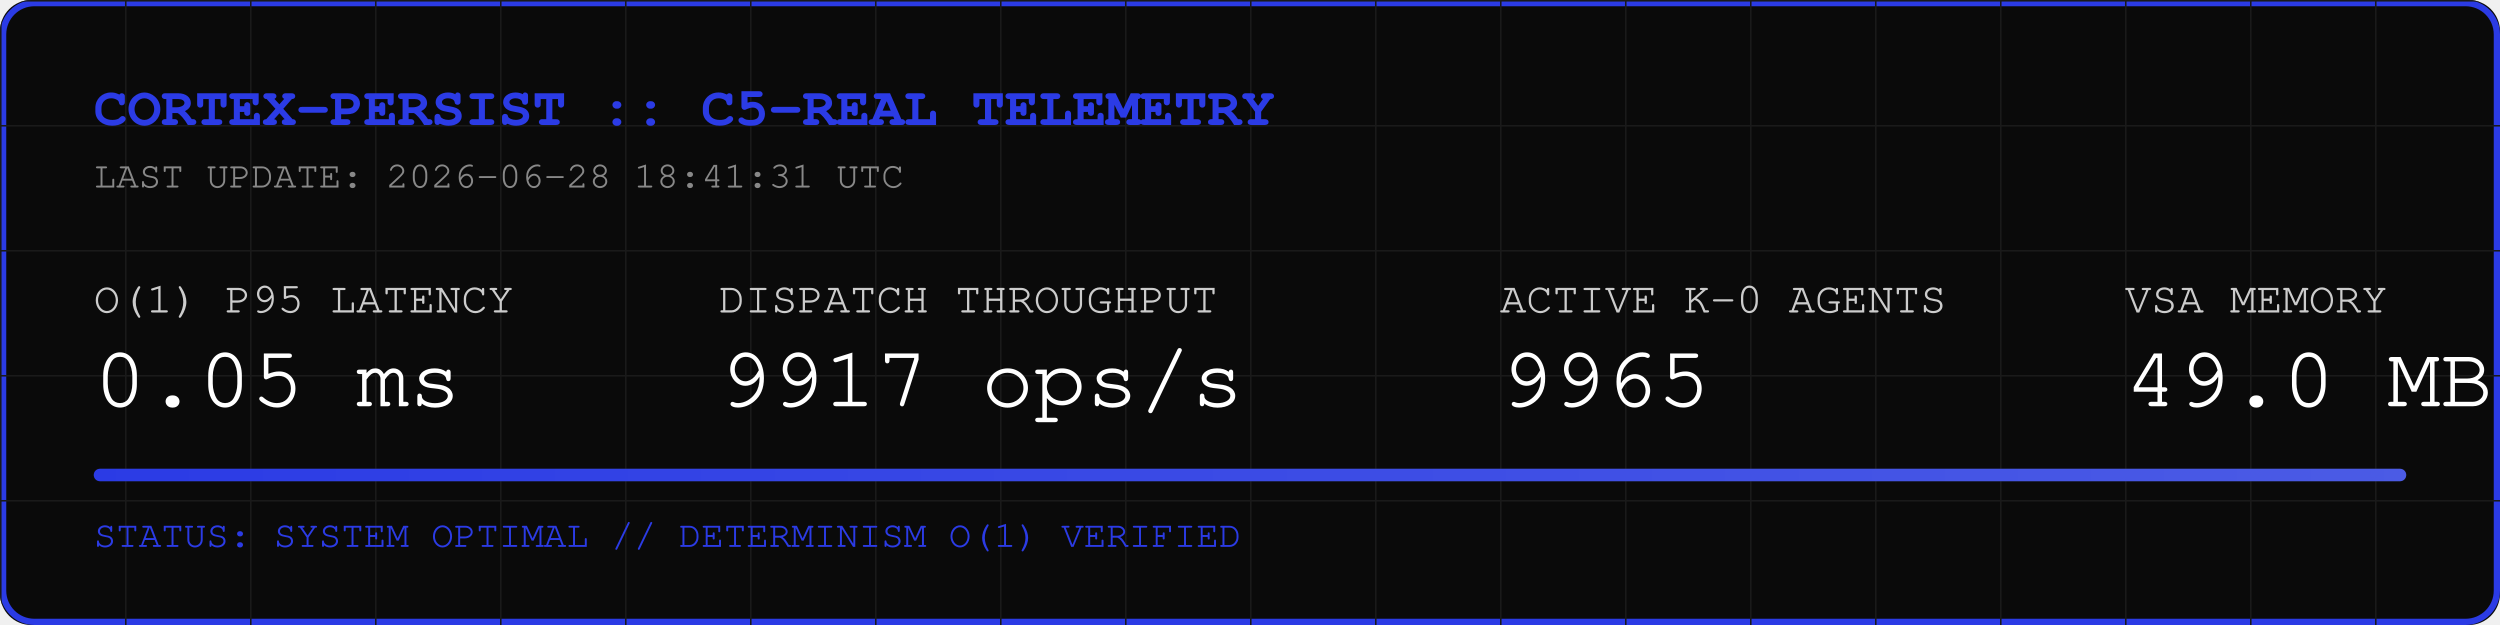
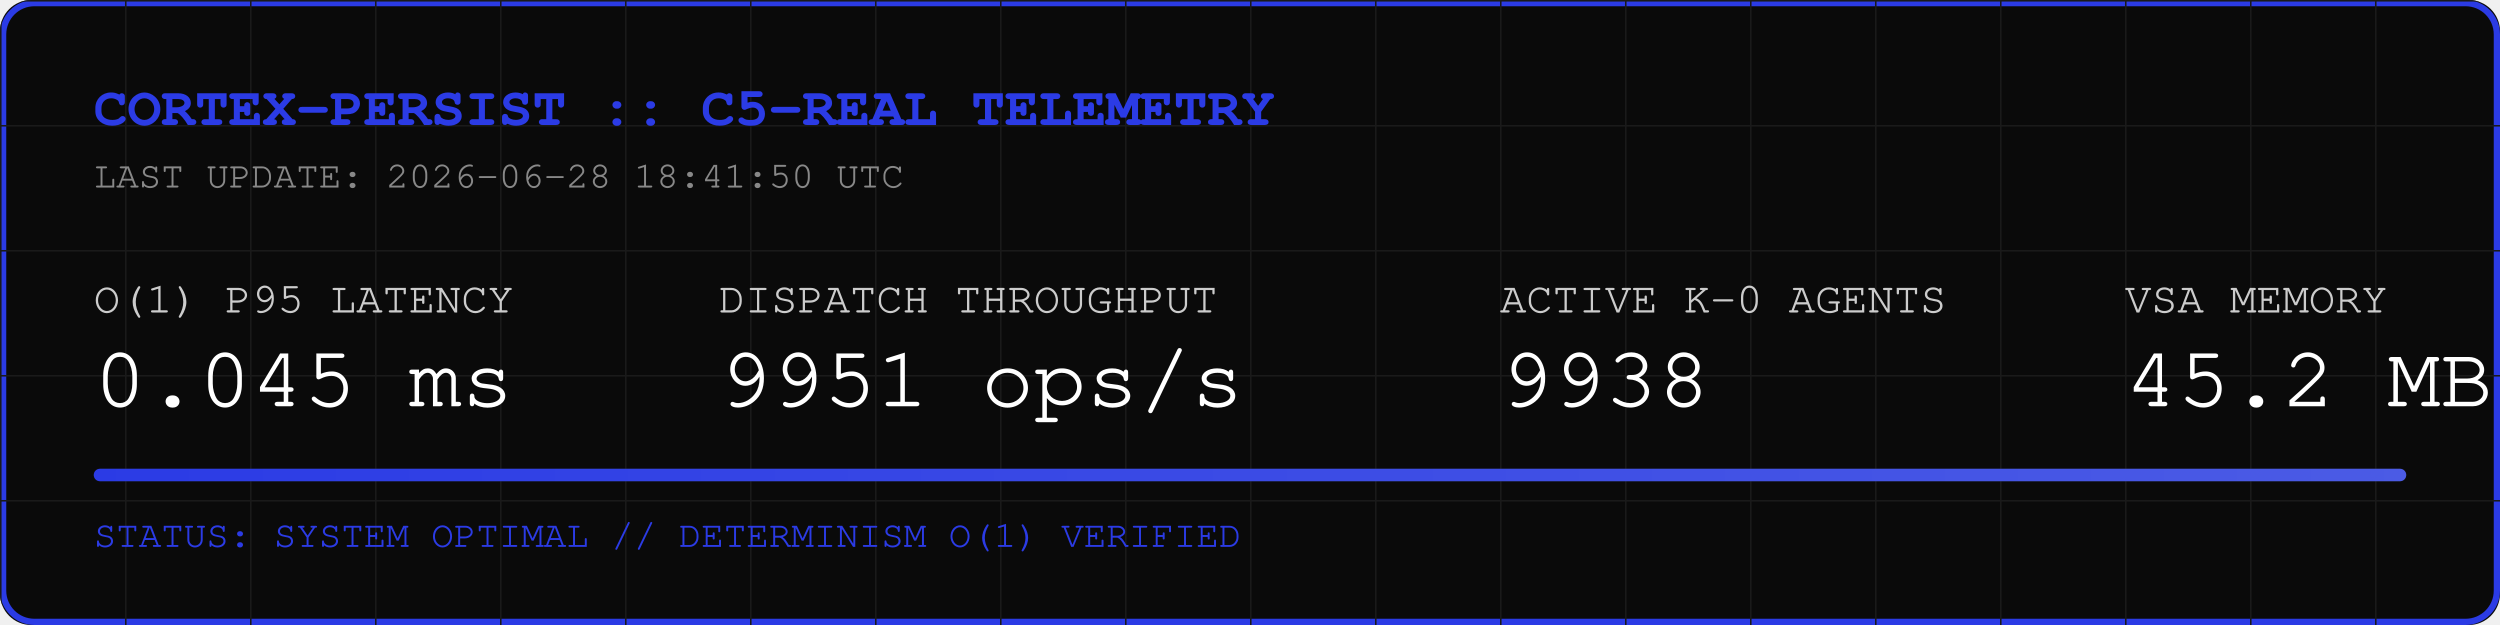
<svg xmlns="http://www.w3.org/2000/svg" width="800" height="200" viewBox="0 0 800 200">
  <rect width="800" height="200" fill="#0A0A0A" rx="10" />
  <rect width="798" height="198" x="1" y="1" fill="none" stroke="#2B3BE5" stroke-width="2" rx="10" />
  <defs>
    <pattern id="grid" width="40" height="40" patternUnits="userSpaceOnUse">
      <path d="M 40 0 L 0 0 0 40" fill="none" stroke="#1A1A1A" stroke-width="1" />
    </pattern>
    <linearGradient id="neon" x1="0%" y1="0%" x2="100%" y2="0%">
      <stop offset="0%" stop-color="#2B3BE5" />
      <stop offset="100%" stop-color="#4B5BE5" />
    </linearGradient>
  </defs>
  <rect width="800" height="200" fill="url(#grid)" rx="10" />
  <text x="30" y="40" font-family="Courier, monospace" font-size="18" fill="#2B3BE5" font-weight="bold">CORTEX-PERSIST :: C5-REAL TELEMETRY</text>
-   <text x="30" y="60" font-family="Courier, monospace" font-size="12" fill="#888888">LAST UPDATE: 2026-06-28 18:41:31 UTC</text>
+   <text x="30" y="60" font-family="Courier, monospace" font-size="12" fill="#888888">LAST UPDATE: 2026-06-28 18:41:50 UTC</text>
  <g transform="translate(30, 100)">
    <text x="0" y="0" font-family="Courier, monospace" font-size="14" fill="#CCCCCC">O(1) P95 LATENCY</text>
-     <text x="0" y="30" font-family="Courier, monospace" font-size="28" fill="#FFFFFF">0.05 ms</text>
+     <text x="0" y="30" font-family="Courier, monospace" font-size="28" fill="#FFFFFF">0.045 ms</text>
    <text x="200" y="0" font-family="Courier, monospace" font-size="14" fill="#CCCCCC">DISPATCH THROUGHPUT</text>
-     <text x="200" y="30" font-family="Courier, monospace" font-size="28" fill="#FFFFFF">9917 ops/s</text>
+     <text x="200" y="30" font-family="Courier, monospace" font-size="28" fill="#FFFFFF">9951 ops/s</text>
    <text x="450" y="0" font-family="Courier, monospace" font-size="14" fill="#CCCCCC">ACTIVE K-0 AGENTS</text>
-     <text x="450" y="30" font-family="Courier, monospace" font-size="28" fill="#FFFFFF">9965</text>
+     <text x="450" y="30" font-family="Courier, monospace" font-size="28" fill="#FFFFFF">9938</text>
    <text x="650" y="0" font-family="Courier, monospace" font-size="14" fill="#CCCCCC">VSA MEMORY</text>
-     <text x="650" y="30" font-family="Courier, monospace" font-size="28" fill="#FFFFFF">49.0 MB</text>
+     <text x="650" y="30" font-family="Courier, monospace" font-size="28" fill="#FFFFFF">45.2 MB</text>
  </g>
  <rect x="30" y="150" width="740" height="4" fill="#1A1A1A" rx="2" />
  <rect x="30" y="150" width="740" height="4" fill="url(#neon)" rx="2" />
  <text x="30" y="175" font-family="Courier, monospace" font-size="12" fill="#2B3BE5">STATUS: SYSTEM OPTIMAL // DETERMINISM O(1) VERIFIED</text>
</svg>
